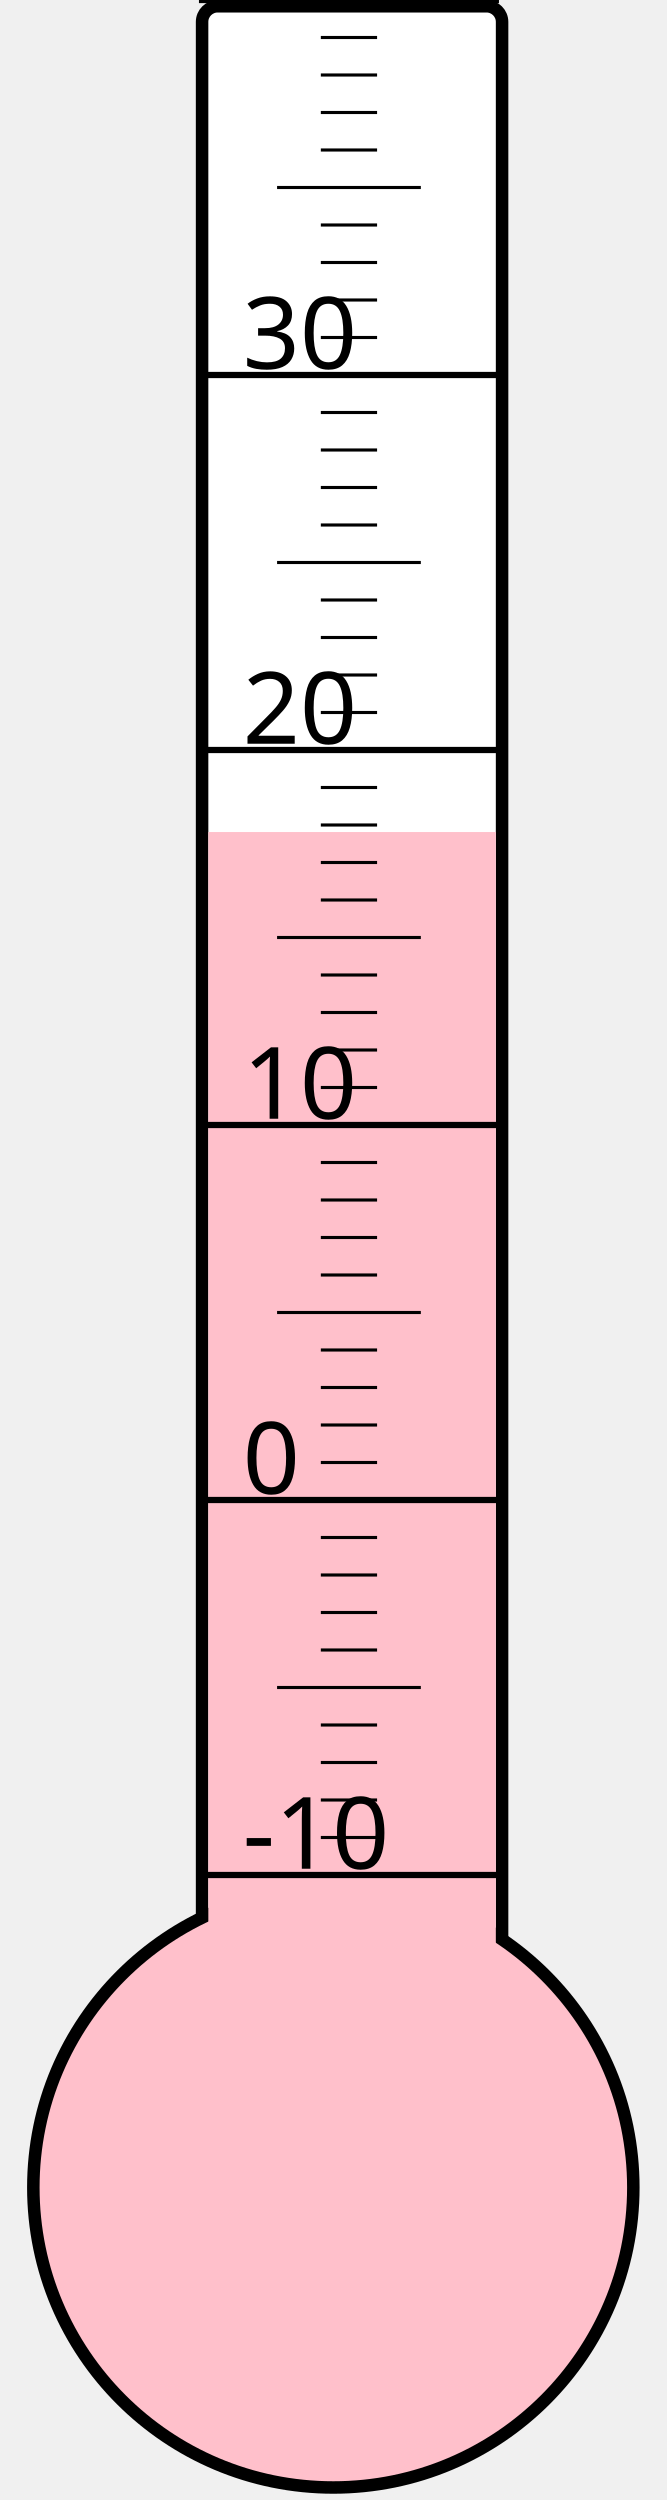
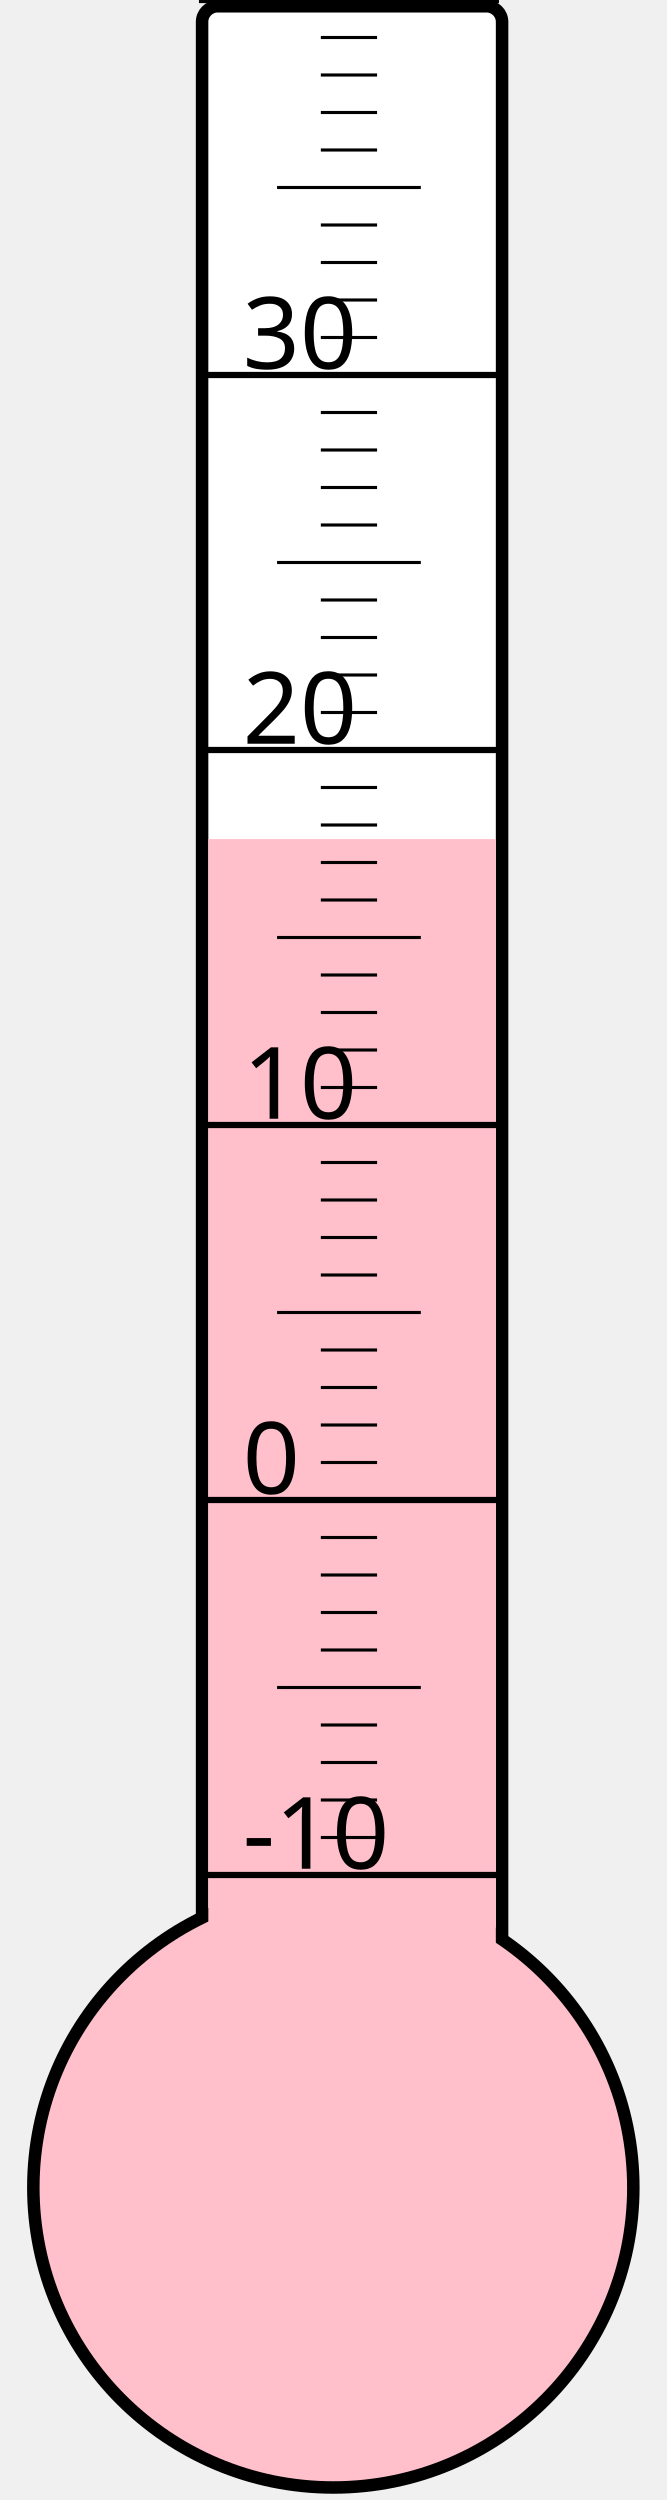
<svg xmlns="http://www.w3.org/2000/svg" width="40px" height="150px" viewBox="0 0 200 800">
  <rect width="200" height="800" x="0" y="0" style="fill: #ffffeb; fill-opacity: 0;" />
  <rect width="96" height="680" x="58" y="2" rx="5" ry="5" style="fill: white; fill-opacity: 1; stroke: black; stroke-width: 4;" />
  <circle cx="100" cy="700" r="96" style="fill: pink; stroke: black; stroke-width: 4;" />
-   <rect width="92" height="433.75" x="60" y="266.25" style="fill: pink; fill-opacity: 1; stroke-width: 0;" />
+   <rect width="92" height="431.5" x="60" y="268.5" style="fill: pink; fill-opacity: 1; stroke-width: 0;" />
  <text x="71" y="598" style="font-family: sans-serif; font-size: 24pt;">-10</text>
  <text x="71" y="478" style="font-family: sans-serif; font-size: 24pt;">0</text>
  <text x="71" y="358" style="font-family: sans-serif; font-size: 24pt;">10</text>
  <text x="71" y="238" style="font-family: sans-serif; font-size: 24pt;">20</text>
  <text x="71" y="118" style="font-family: sans-serif; font-size: 24pt;">30</text>
  <g style="stroke: black;">
    <line x1="57" y1="600" x2="153" y2="600" style="stroke-width: 2;" />
    <line x1="96" y1="588" x2="114" y2="588" style="stroke-width: 1;" />
    <line x1="96" y1="576" x2="114" y2="576" style="stroke-width: 1;" />
    <line x1="96" y1="564" x2="114" y2="564" style="stroke-width: 1;" />
    <line x1="96" y1="552" x2="114" y2="552" style="stroke-width: 1;" />
    <line x1="82" y1="540" x2="128" y2="540" style="stroke-width: 1;" />
    <line x1="96" y1="528" x2="114" y2="528" style="stroke-width: 1;" />
    <line x1="96" y1="516" x2="114" y2="516" style="stroke-width: 1;" />
    <line x1="96" y1="504" x2="114" y2="504" style="stroke-width: 1;" />
    <line x1="96" y1="492" x2="114" y2="492" style="stroke-width: 1;" />
    <line x1="57" y1="480" x2="153" y2="480" style="stroke-width: 2;" />
    <line x1="96" y1="468" x2="114" y2="468" style="stroke-width: 1;" />
    <line x1="96" y1="456" x2="114" y2="456" style="stroke-width: 1;" />
    <line x1="96" y1="444" x2="114" y2="444" style="stroke-width: 1;" />
    <line x1="96" y1="432" x2="114" y2="432" style="stroke-width: 1;" />
    <line x1="82" y1="420" x2="128" y2="420" style="stroke-width: 1;" />
    <line x1="96" y1="408" x2="114" y2="408" style="stroke-width: 1;" />
    <line x1="96" y1="396" x2="114" y2="396" style="stroke-width: 1;" />
    <line x1="96" y1="384" x2="114" y2="384" style="stroke-width: 1;" />
    <line x1="96" y1="372" x2="114" y2="372" style="stroke-width: 1;" />
    <line x1="57" y1="360" x2="153" y2="360" style="stroke-width: 2;" />
    <line x1="96" y1="348" x2="114" y2="348" style="stroke-width: 1;" />
    <line x1="96" y1="336" x2="114" y2="336" style="stroke-width: 1;" />
    <line x1="96" y1="324" x2="114" y2="324" style="stroke-width: 1;" />
    <line x1="96" y1="312" x2="114" y2="312" style="stroke-width: 1;" />
    <line x1="82" y1="300" x2="128" y2="300" style="stroke-width: 1;" />
    <line x1="96" y1="288" x2="114" y2="288" style="stroke-width: 1;" />
    <line x1="96" y1="276" x2="114" y2="276" style="stroke-width: 1;" />
    <line x1="96" y1="264" x2="114" y2="264" style="stroke-width: 1;" />
    <line x1="96" y1="252" x2="114" y2="252" style="stroke-width: 1;" />
    <line x1="57" y1="240" x2="153" y2="240" style="stroke-width: 2;" />
    <line x1="96" y1="228" x2="114" y2="228" style="stroke-width: 1;" />
    <line x1="96" y1="216" x2="114" y2="216" style="stroke-width: 1;" />
    <line x1="96" y1="204" x2="114" y2="204" style="stroke-width: 1;" />
    <line x1="96" y1="192" x2="114" y2="192" style="stroke-width: 1;" />
    <line x1="82" y1="180" x2="128" y2="180" style="stroke-width: 1;" />
    <line x1="96" y1="168" x2="114" y2="168" style="stroke-width: 1;" />
    <line x1="96" y1="156" x2="114" y2="156" style="stroke-width: 1;" />
    <line x1="96" y1="144" x2="114" y2="144" style="stroke-width: 1;" />
    <line x1="96" y1="132" x2="114" y2="132" style="stroke-width: 1;" />
    <line x1="57" y1="120" x2="153" y2="120" style="stroke-width: 2;" />
    <line x1="96" y1="108" x2="114" y2="108" style="stroke-width: 1;" />
    <line x1="96" y1="96" x2="114" y2="96" style="stroke-width: 1;" />
    <line x1="96" y1="84" x2="114" y2="84" style="stroke-width: 1;" />
    <line x1="96" y1="72" x2="114" y2="72" style="stroke-width: 1;" />
    <line x1="82" y1="60" x2="128" y2="60" style="stroke-width: 1;" />
    <line x1="96" y1="48" x2="114" y2="48" style="stroke-width: 1;" />
    <line x1="96" y1="36" x2="114" y2="36" style="stroke-width: 1;" />
    <line x1="96" y1="24" x2="114" y2="24" style="stroke-width: 1;" />
    <line x1="96" y1="12" x2="114" y2="12" style="stroke-width: 1;" />
    <line x1="57" y1="0" x2="153" y2="0" style="stroke-width: 2;" />
  </g>
</svg>
